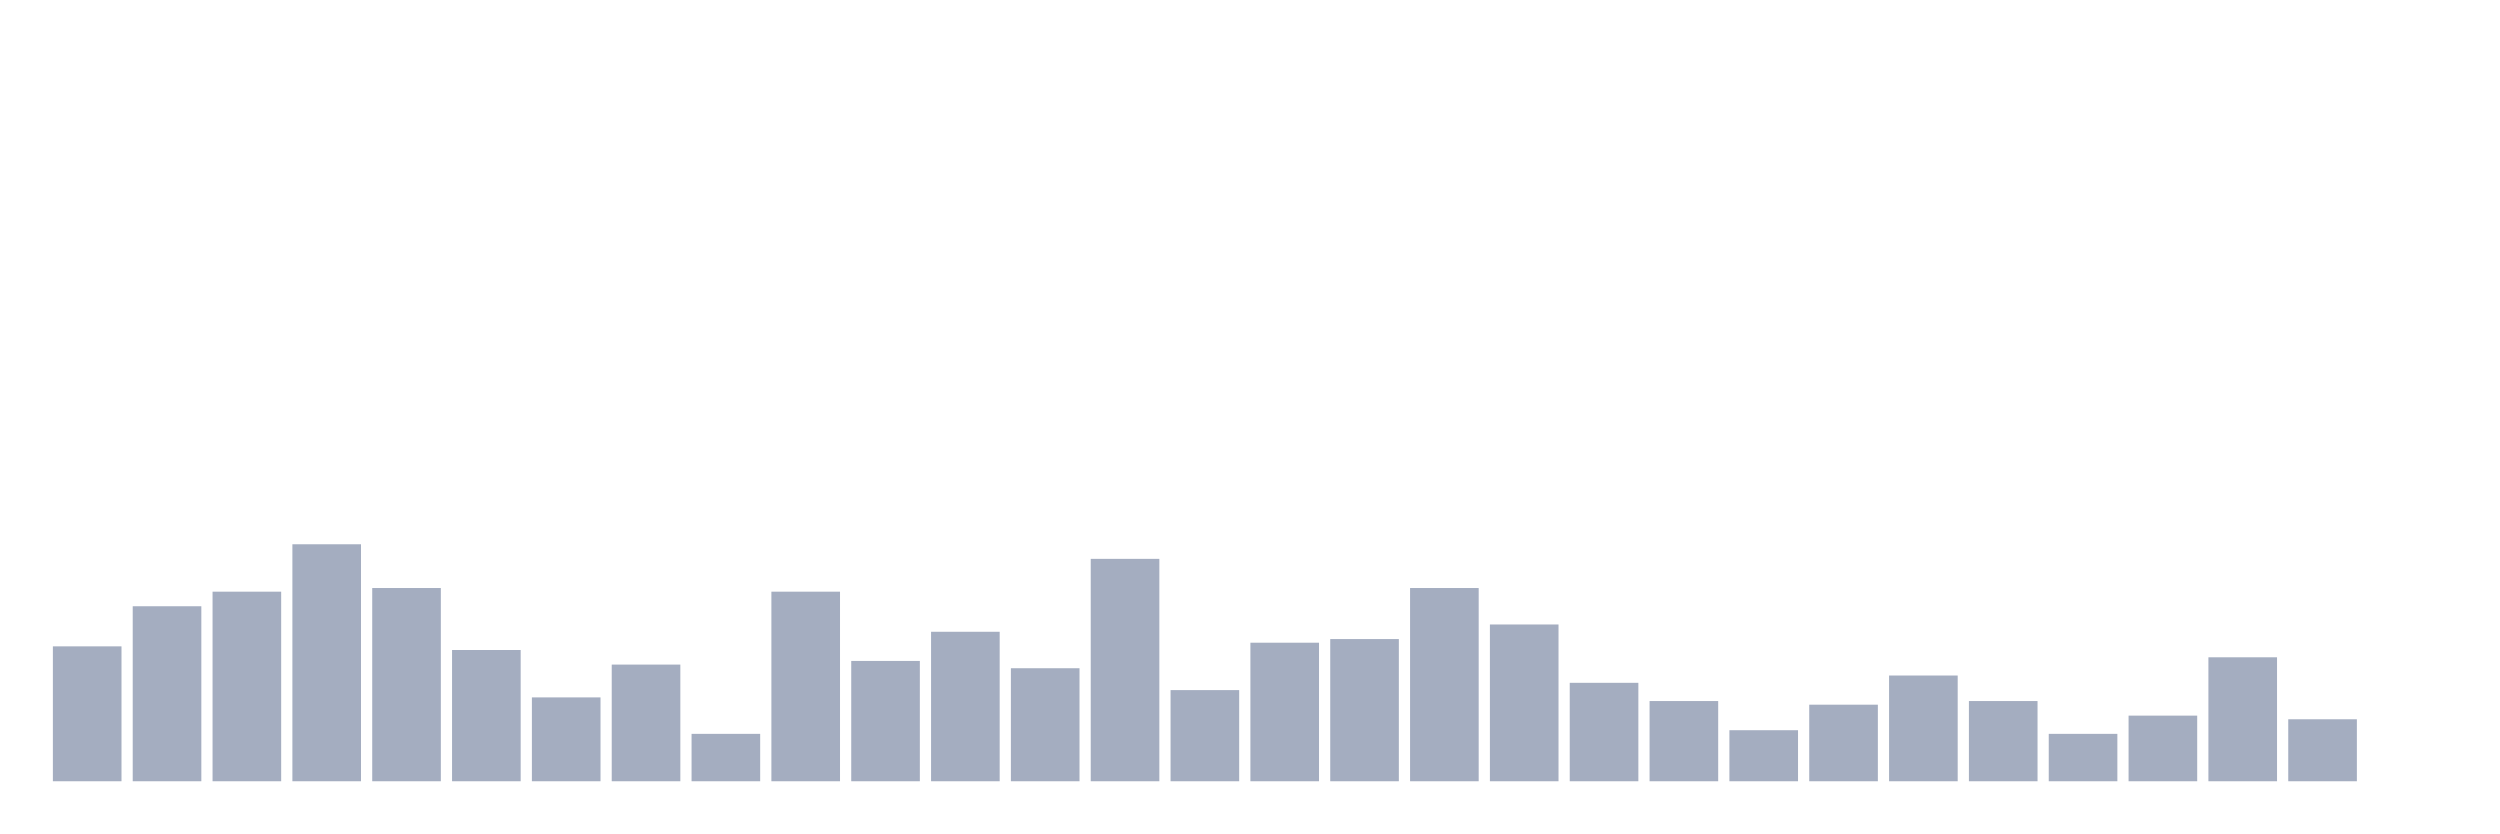
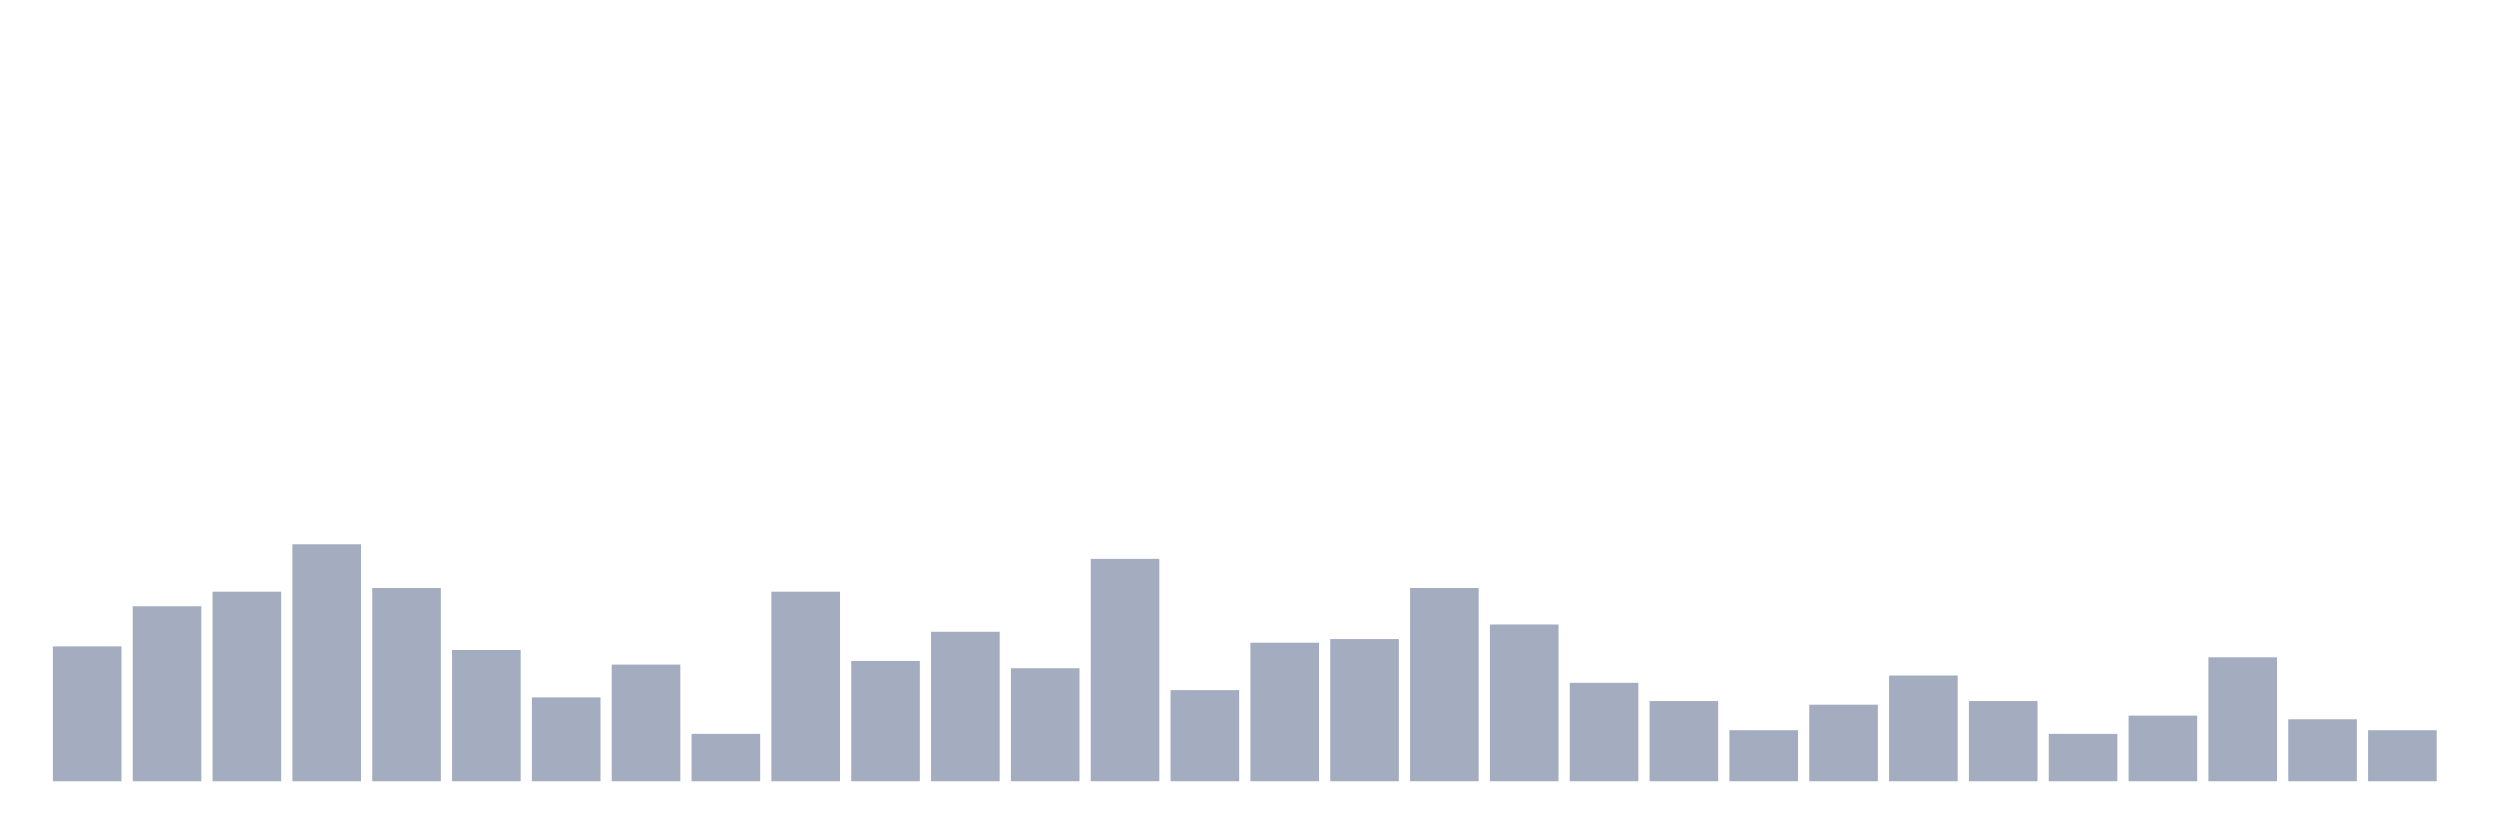
<svg xmlns="http://www.w3.org/2000/svg" viewBox="0 0 480 160">
  <g transform="translate(10,10)">
    <rect class="bar" x="0.153" width="13.175" y="114.1" height="25.9" fill="rgb(164,173,192)" />
    <rect class="bar" x="15.482" width="13.175" y="106.4" height="33.6" fill="rgb(164,173,192)" />
    <rect class="bar" x="30.81" width="13.175" y="103.6" height="36.4" fill="rgb(164,173,192)" />
    <rect class="bar" x="46.138" width="13.175" y="94.5" height="45.5" fill="rgb(164,173,192)" />
    <rect class="bar" x="61.466" width="13.175" y="102.9" height="37.1" fill="rgb(164,173,192)" />
    <rect class="bar" x="76.794" width="13.175" y="114.8" height="25.2" fill="rgb(164,173,192)" />
    <rect class="bar" x="92.123" width="13.175" y="123.9" height="16.1" fill="rgb(164,173,192)" />
    <rect class="bar" x="107.451" width="13.175" y="117.6" height="22.4" fill="rgb(164,173,192)" />
    <rect class="bar" x="122.779" width="13.175" y="130.9" height="9.1" fill="rgb(164,173,192)" />
    <rect class="bar" x="138.107" width="13.175" y="103.6" height="36.4" fill="rgb(164,173,192)" />
    <rect class="bar" x="153.436" width="13.175" y="116.9" height="23.1" fill="rgb(164,173,192)" />
    <rect class="bar" x="168.764" width="13.175" y="111.3" height="28.7" fill="rgb(164,173,192)" />
    <rect class="bar" x="184.092" width="13.175" y="118.3" height="21.7" fill="rgb(164,173,192)" />
    <rect class="bar" x="199.42" width="13.175" y="97.3" height="42.7" fill="rgb(164,173,192)" />
    <rect class="bar" x="214.748" width="13.175" y="122.5" height="17.5" fill="rgb(164,173,192)" />
    <rect class="bar" x="230.077" width="13.175" y="113.4" height="26.6" fill="rgb(164,173,192)" />
    <rect class="bar" x="245.405" width="13.175" y="112.7" height="27.3" fill="rgb(164,173,192)" />
    <rect class="bar" x="260.733" width="13.175" y="102.9" height="37.1" fill="rgb(164,173,192)" />
    <rect class="bar" x="276.061" width="13.175" y="109.9" height="30.1" fill="rgb(164,173,192)" />
    <rect class="bar" x="291.39" width="13.175" y="121.1" height="18.9" fill="rgb(164,173,192)" />
    <rect class="bar" x="306.718" width="13.175" y="124.6" height="15.4" fill="rgb(164,173,192)" />
    <rect class="bar" x="322.046" width="13.175" y="130.2" height="9.8" fill="rgb(164,173,192)" />
    <rect class="bar" x="337.374" width="13.175" y="125.3" height="14.7" fill="rgb(164,173,192)" />
    <rect class="bar" x="352.702" width="13.175" y="119.7" height="20.3" fill="rgb(164,173,192)" />
    <rect class="bar" x="368.031" width="13.175" y="124.6" height="15.4" fill="rgb(164,173,192)" />
    <rect class="bar" x="383.359" width="13.175" y="130.9" height="9.1" fill="rgb(164,173,192)" />
    <rect class="bar" x="398.687" width="13.175" y="127.4" height="12.6" fill="rgb(164,173,192)" />
    <rect class="bar" x="414.015" width="13.175" y="116.2" height="23.8" fill="rgb(164,173,192)" />
    <rect class="bar" x="429.344" width="13.175" y="128.1" height="11.9" fill="rgb(164,173,192)" />
-     <rect class="bar" x="444.672" width="13.175" y="140" height="0" fill="rgb(164,173,192)" />
+     <rect class="bar" x="444.672" width="13.175" y="130.2" height="9.8" fill="rgb(164,173,192)" />
  </g>
</svg>
